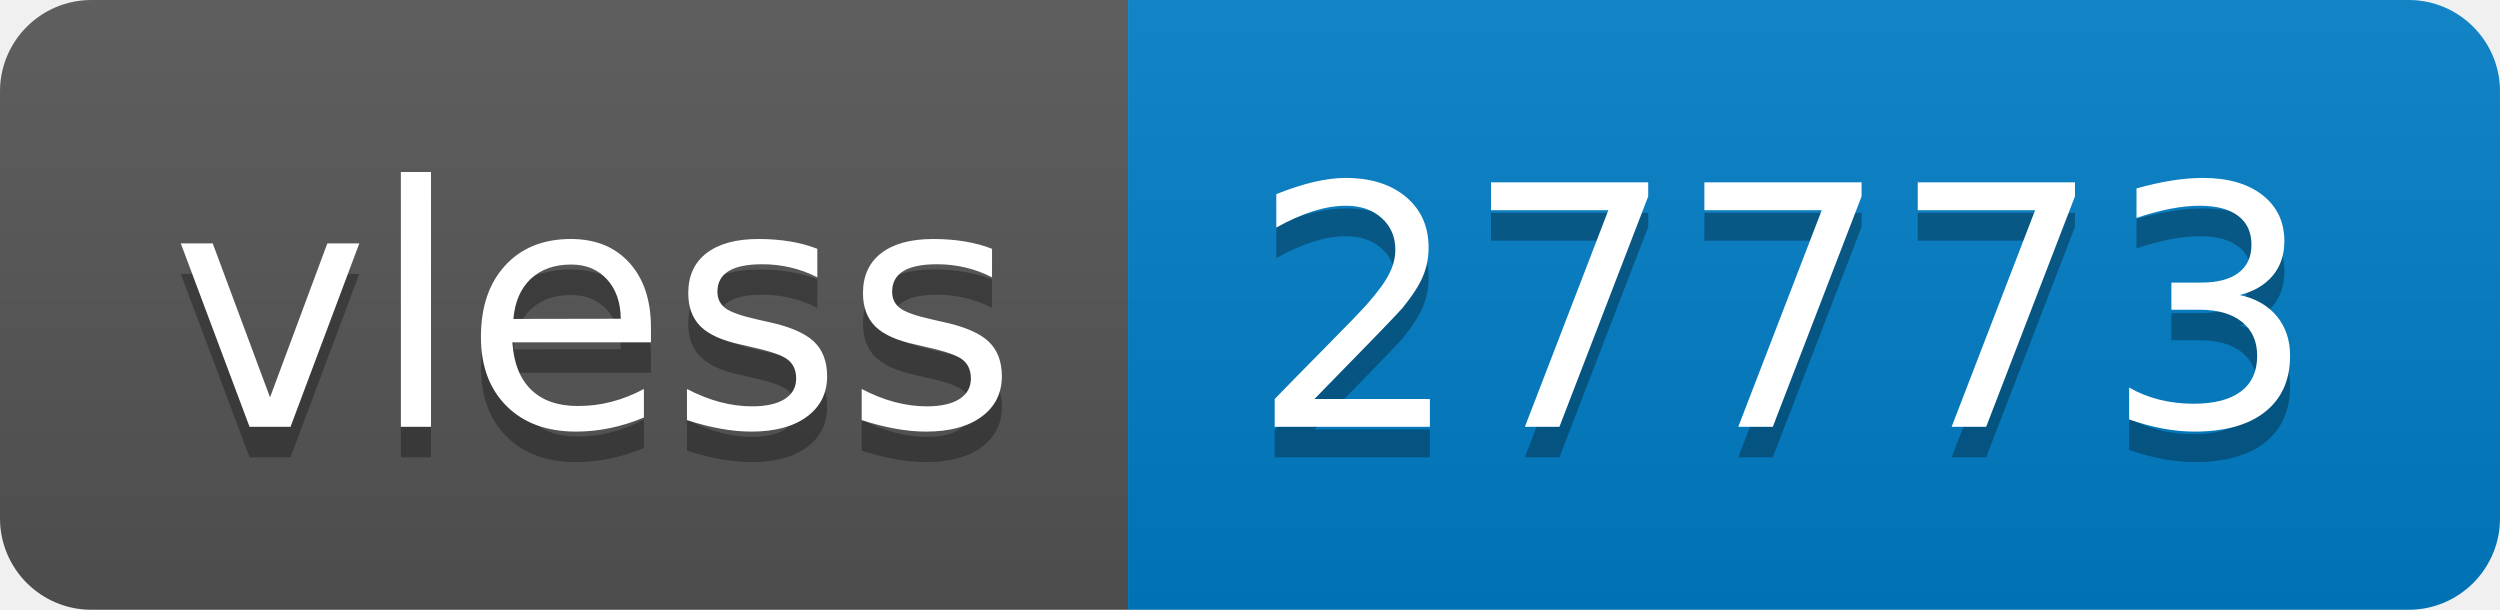
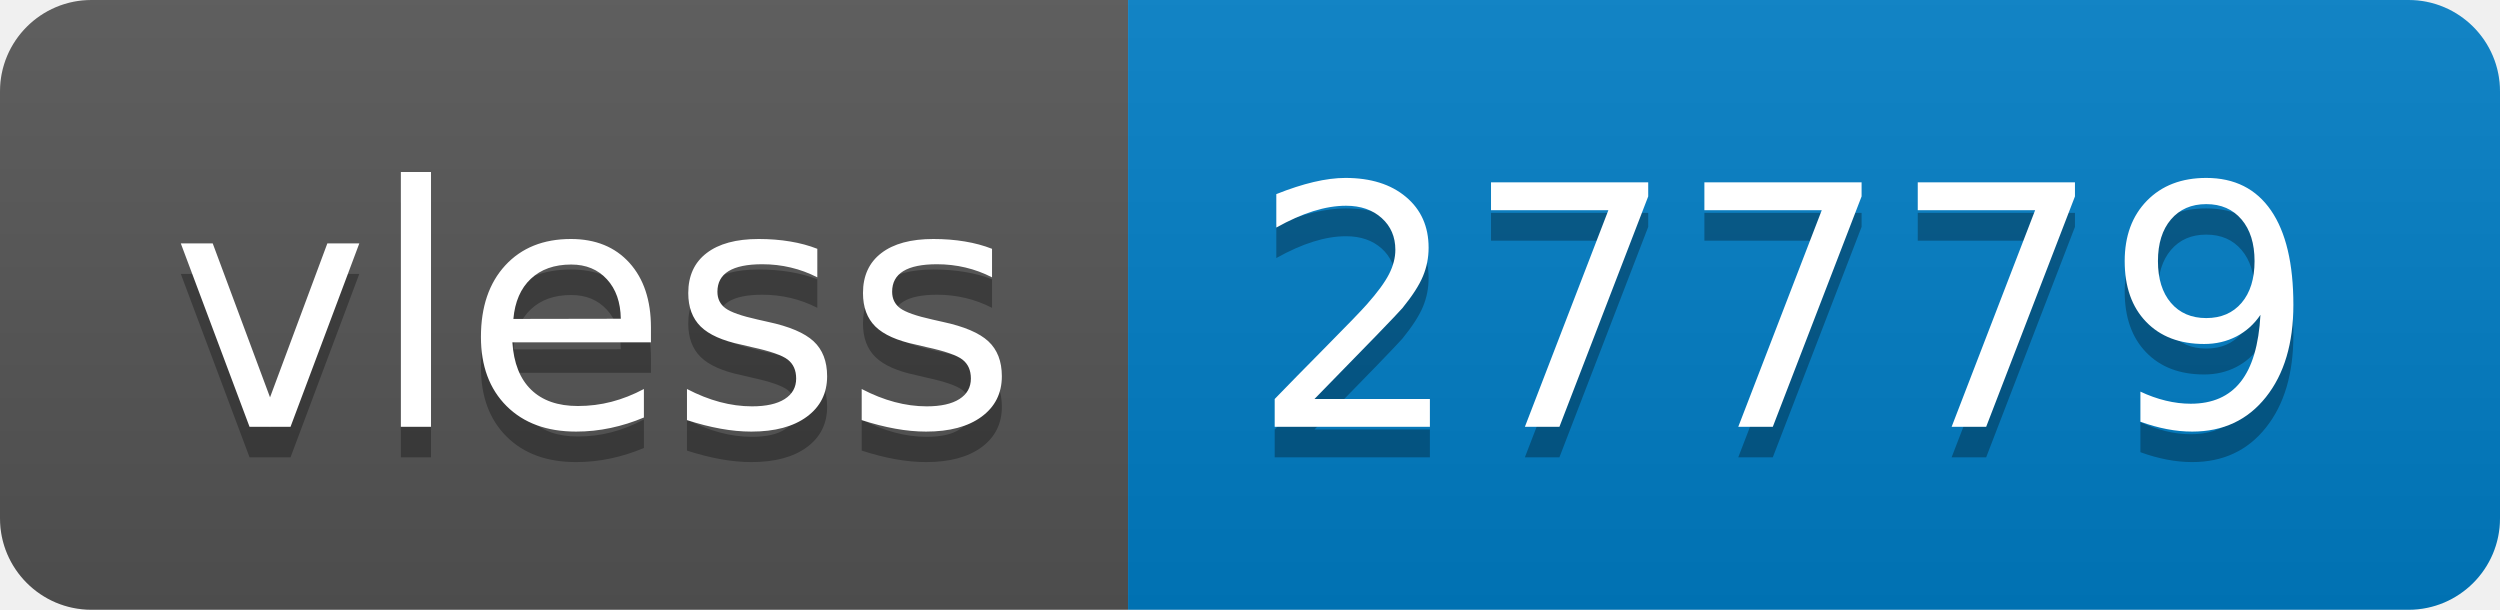
- <svg xmlns="http://www.w3.org/2000/svg" width="82" height="20" role="img" aria-label="vless: 27773">
+ <svg xmlns="http://www.w3.org/2000/svg" width="82" height="20" role="img" aria-label="vless: 27779">
  <linearGradient id="s" x2="0" y2="100%">
    <stop offset="0" stop-color="#bbb" stop-opacity=".1" />
    <stop offset="1" stop-opacity=".1" />
  </linearGradient>
  <clipPath id="r">
    <rect width="82" height="20" rx="3" fill="#fff" />
  </clipPath>
  <g clip-path="url(#r)">
    <rect width="37" height="20" fill="#555" />
    <rect x="37" width="45" height="20" fill="#007ec6" />
    <rect width="82" height="20" fill="url(#s)" />
  </g>
  <g fill="#fff" text-anchor="middle" font-family="Verdana,Geneva,DejaVu Sans,sans-serif" text-rendering="geometricPrecision" font-size="110">
    <text aria-hidden="true" x="195" y="150" fill="#010101" fill-opacity=".3" transform="scale(.1)" textLength="270">vless</text>
    <text x="195" y="140" transform="scale(.1)" fill="#fff" textLength="270">vless</text>
-     <text aria-hidden="true" x="585" y="150" fill="#010101" fill-opacity=".3" transform="scale(.1)" textLength="350">27773</text>
-     <text x="585" y="140" transform="scale(.1)" fill="#fff" textLength="350">27773</text>
+     <text aria-hidden="true" x="585" y="150" fill="#010101" fill-opacity=".3" transform="scale(.1)" textLength="350">27779</text>
+     <text x="585" y="140" transform="scale(.1)" fill="#fff" textLength="350">27779</text>
  </g>
</svg>
